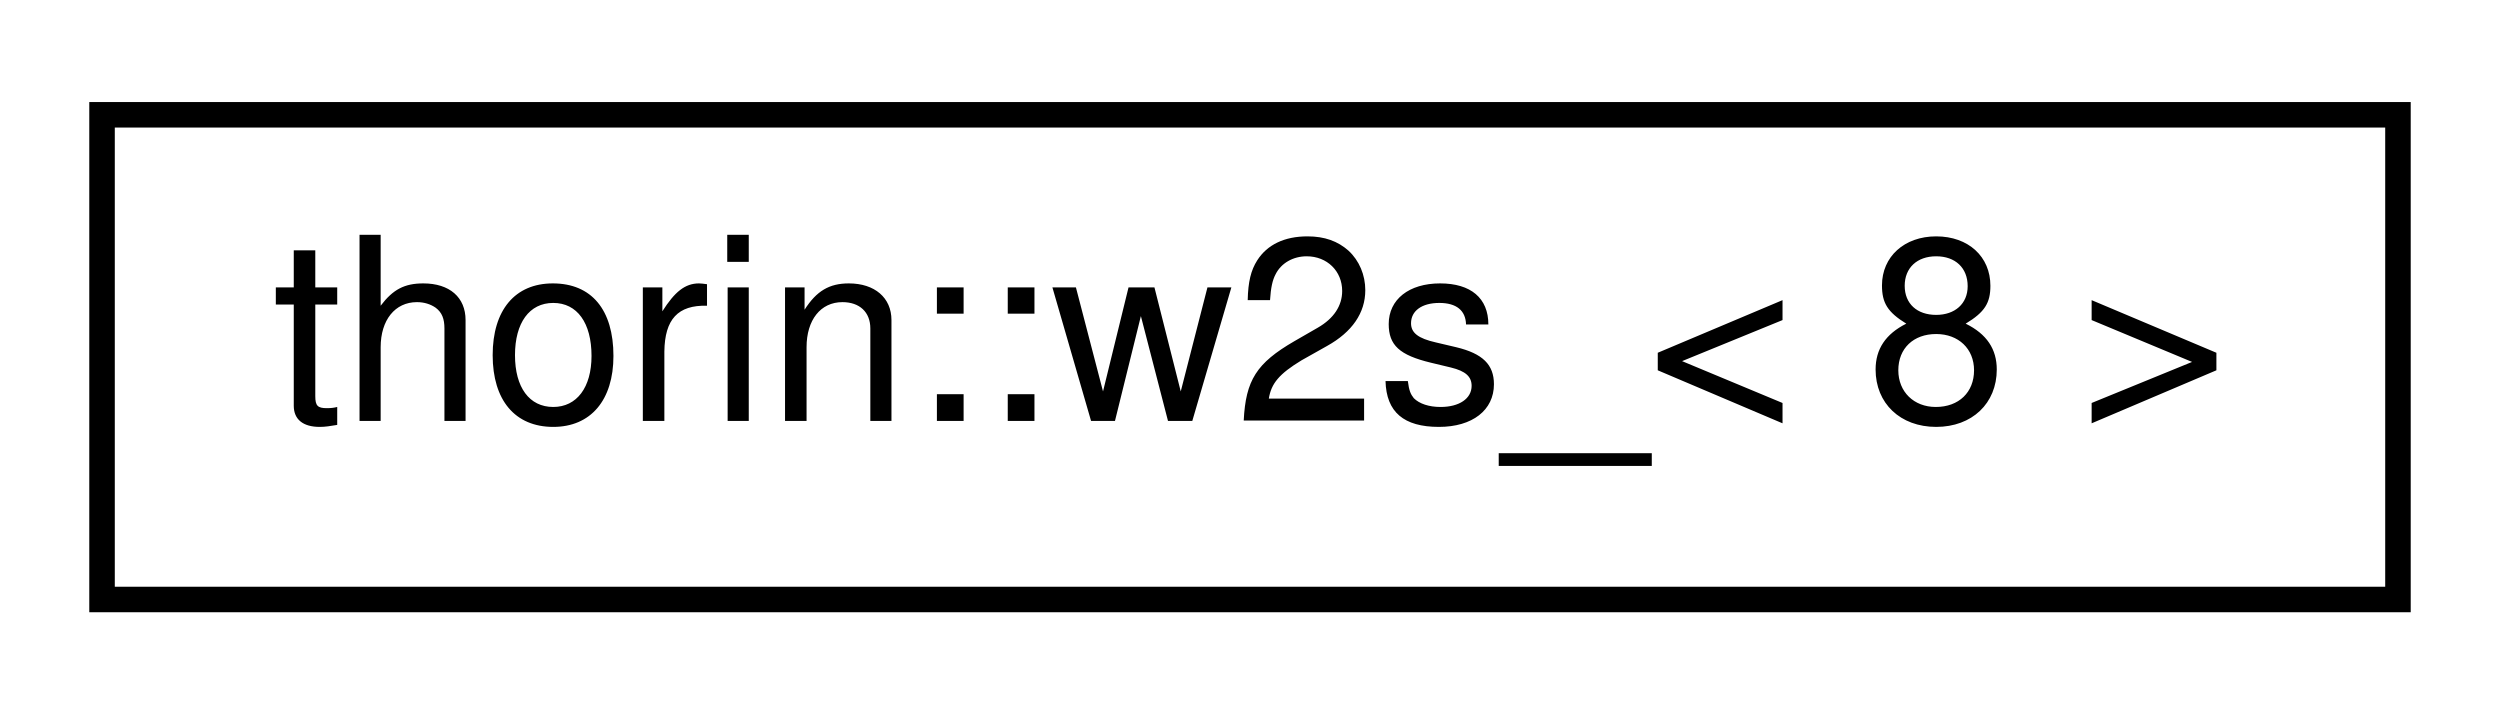
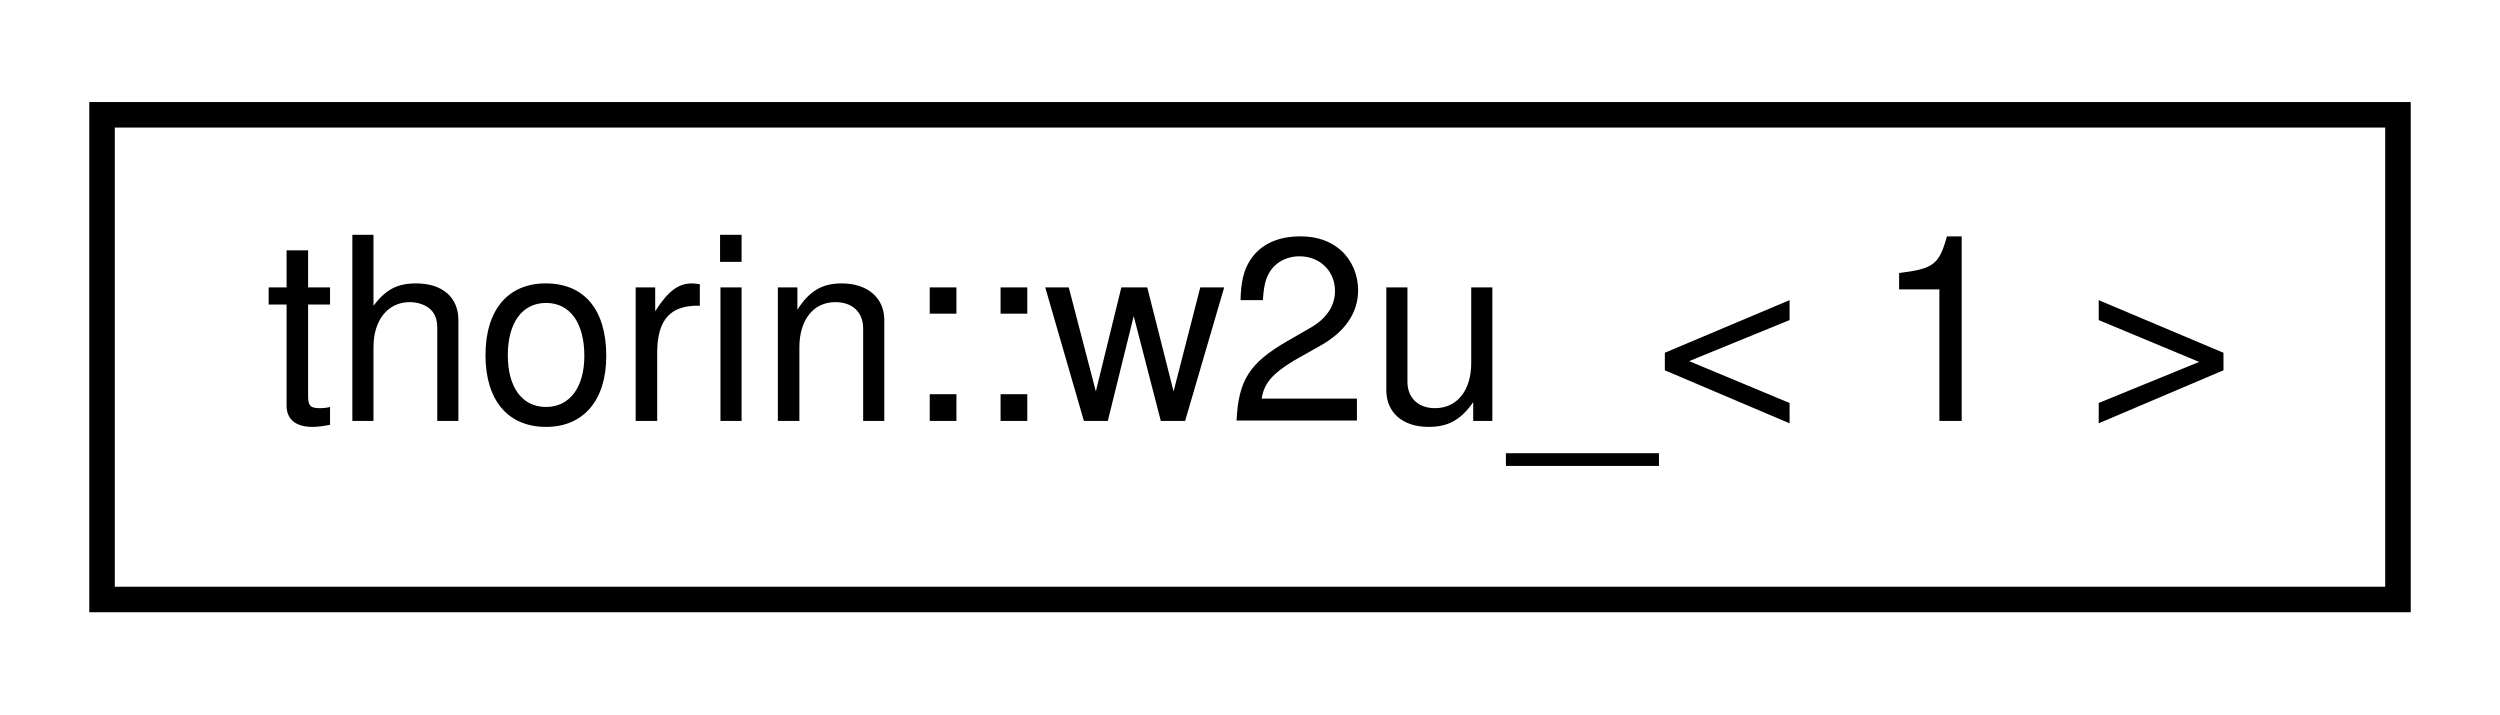
<svg xmlns="http://www.w3.org/2000/svg" xmlns:xlink="http://www.w3.org/1999/xlink" width="98pt" height="28pt" viewBox="0.00 0.00 98.00 28.00">
  <g id="graph0" class="graph" transform="scale(1 1) rotate(0) translate(4 24)">
    <g id="node1" class="node">
      <g id="a_node1">
-         <a xlink:href="namespacethorin.html#structthorin_1_1w2s___3_018_01_4" target="_top" xlink:title=" ">
+         <a xlink:href="namespacethorin.html#structthorin_1_1w2u___3_011_01_4" target="_top" xlink:title=" ">
          <polygon fill="none" stroke="black" points="0,-0.5 0,-19.5 90,-19.5 90,-0.5 0,-0.5" />
-           <text text-anchor="middle" x="45" y="-7.5" font-family="Helvetica,sans-Serif" font-size="10.00">thorin::w2s_&lt; 8 &gt;</text>
+           <text text-anchor="middle" x="45" y="-7.5" font-family="Helvetica,sans-Serif" font-size="10.00">thorin::w2u_&lt; 1 &gt;</text>
        </a>
      </g>
    </g>
  </g>
</svg>
